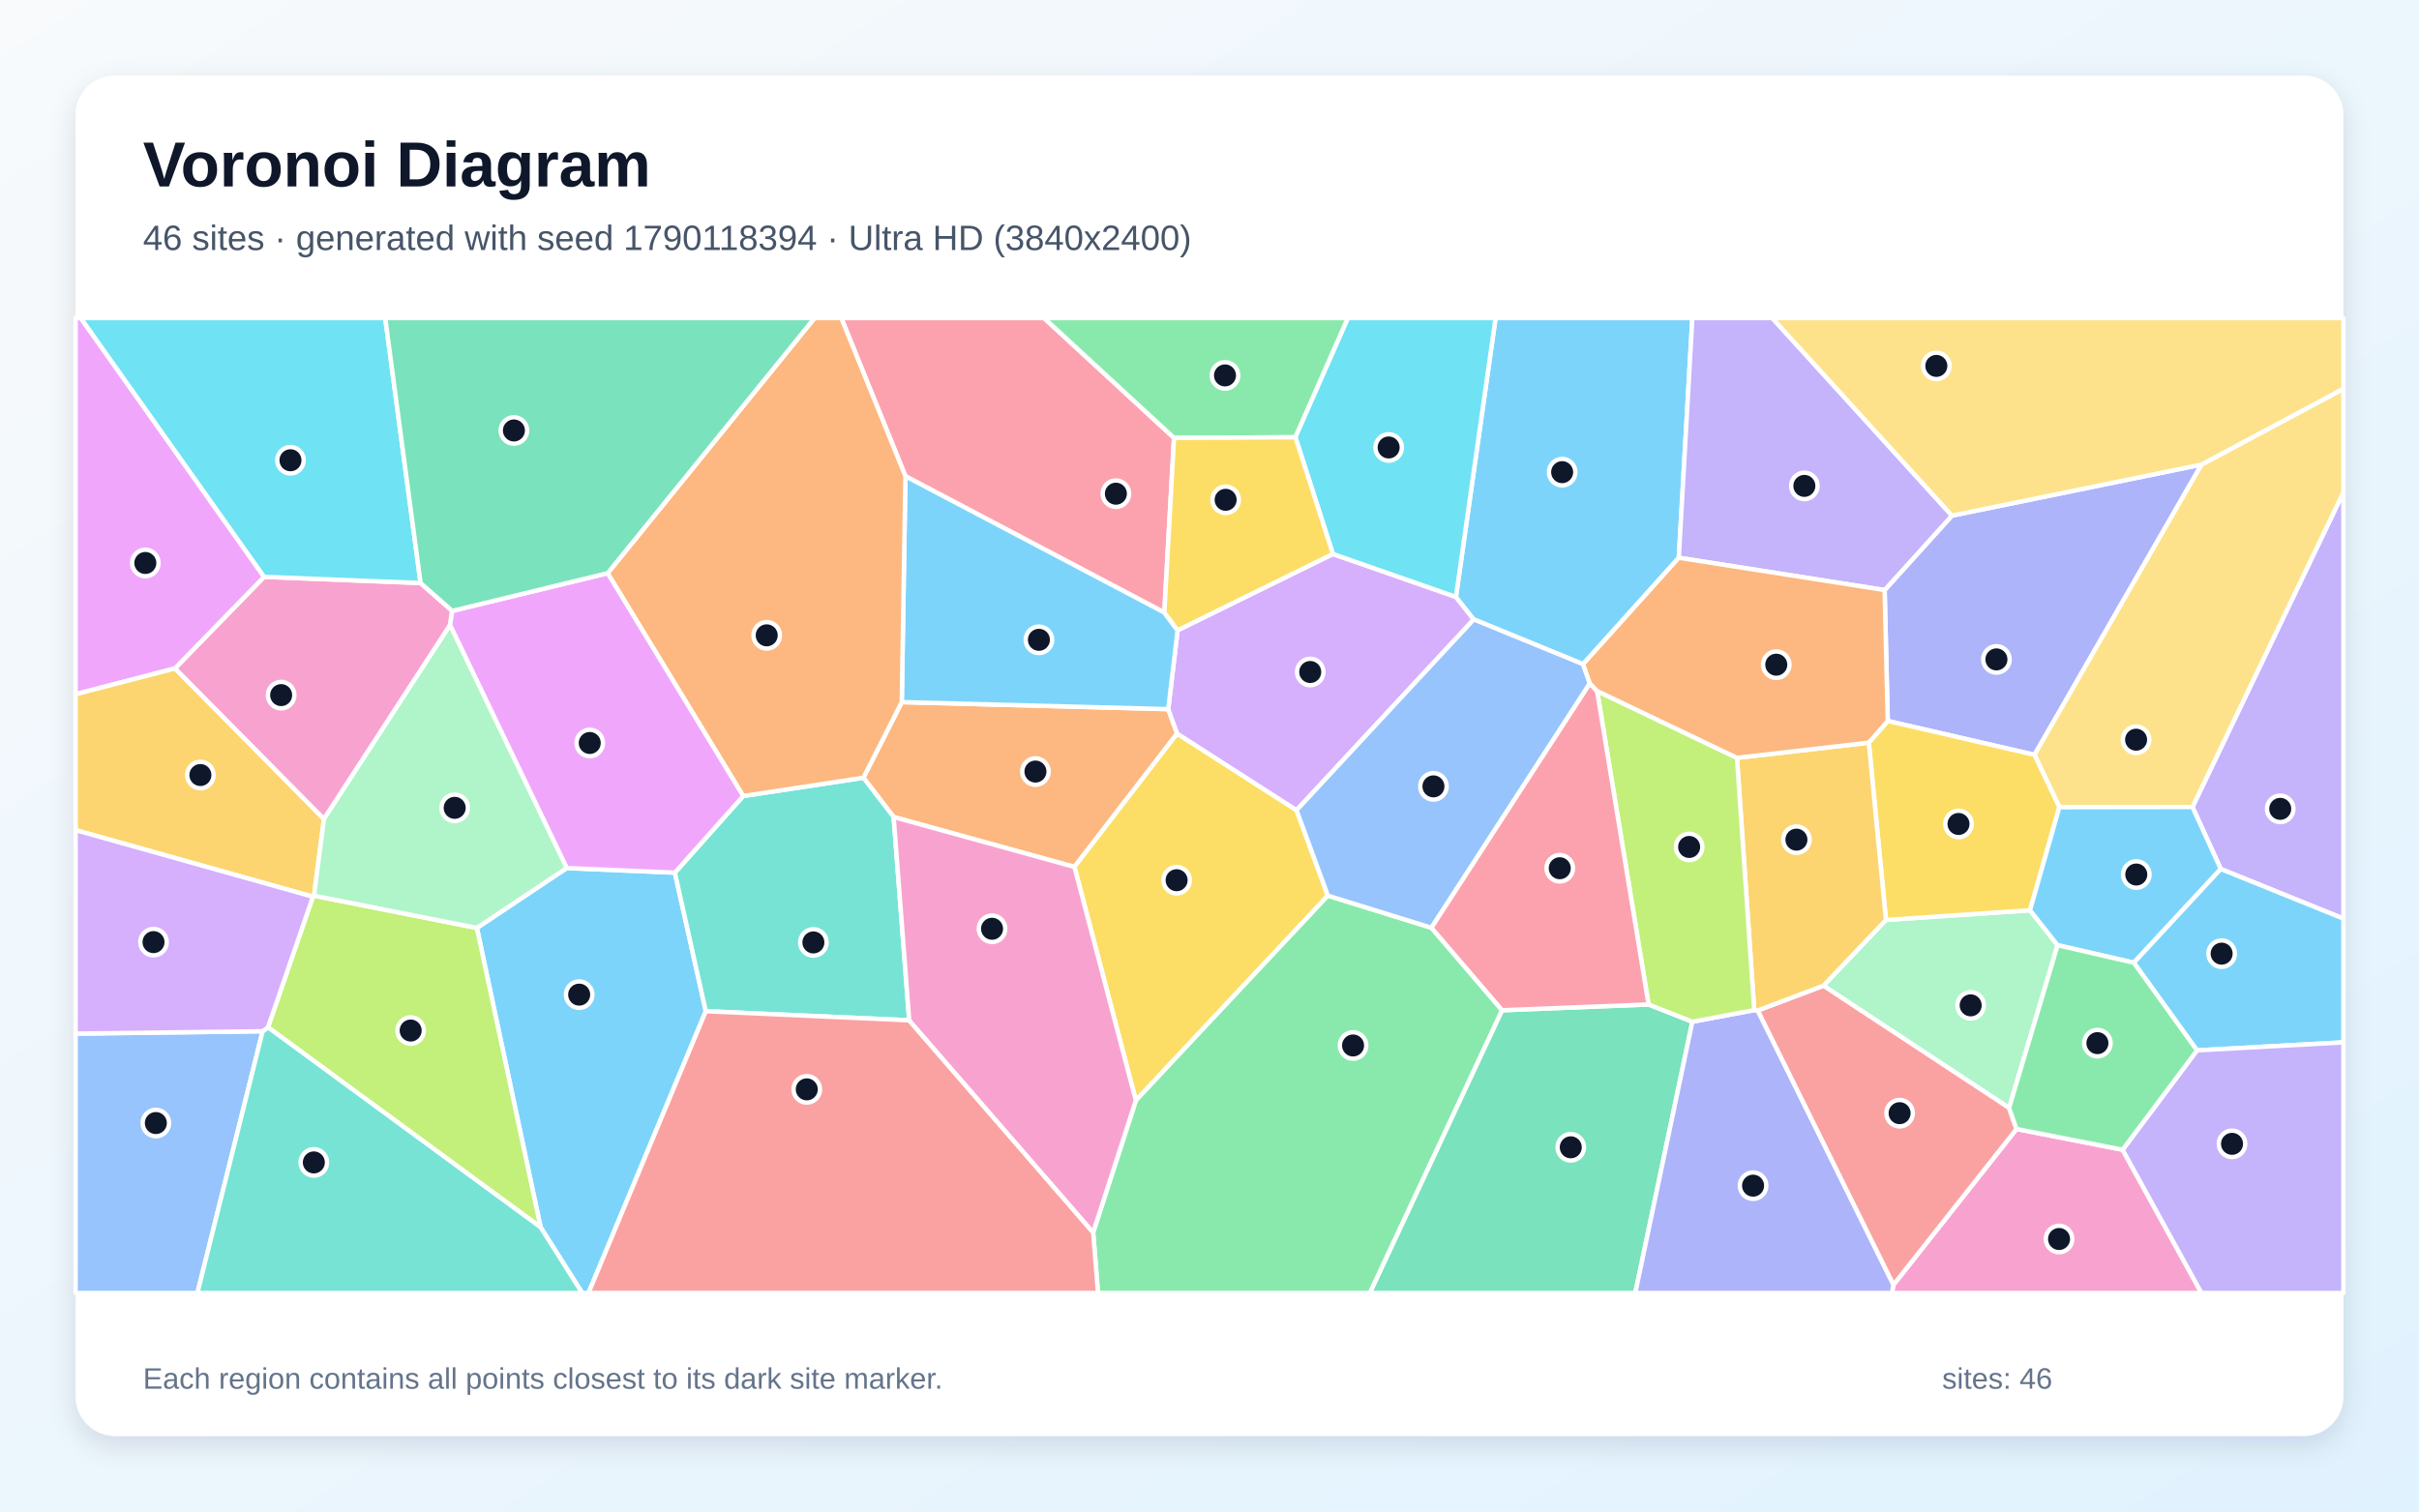
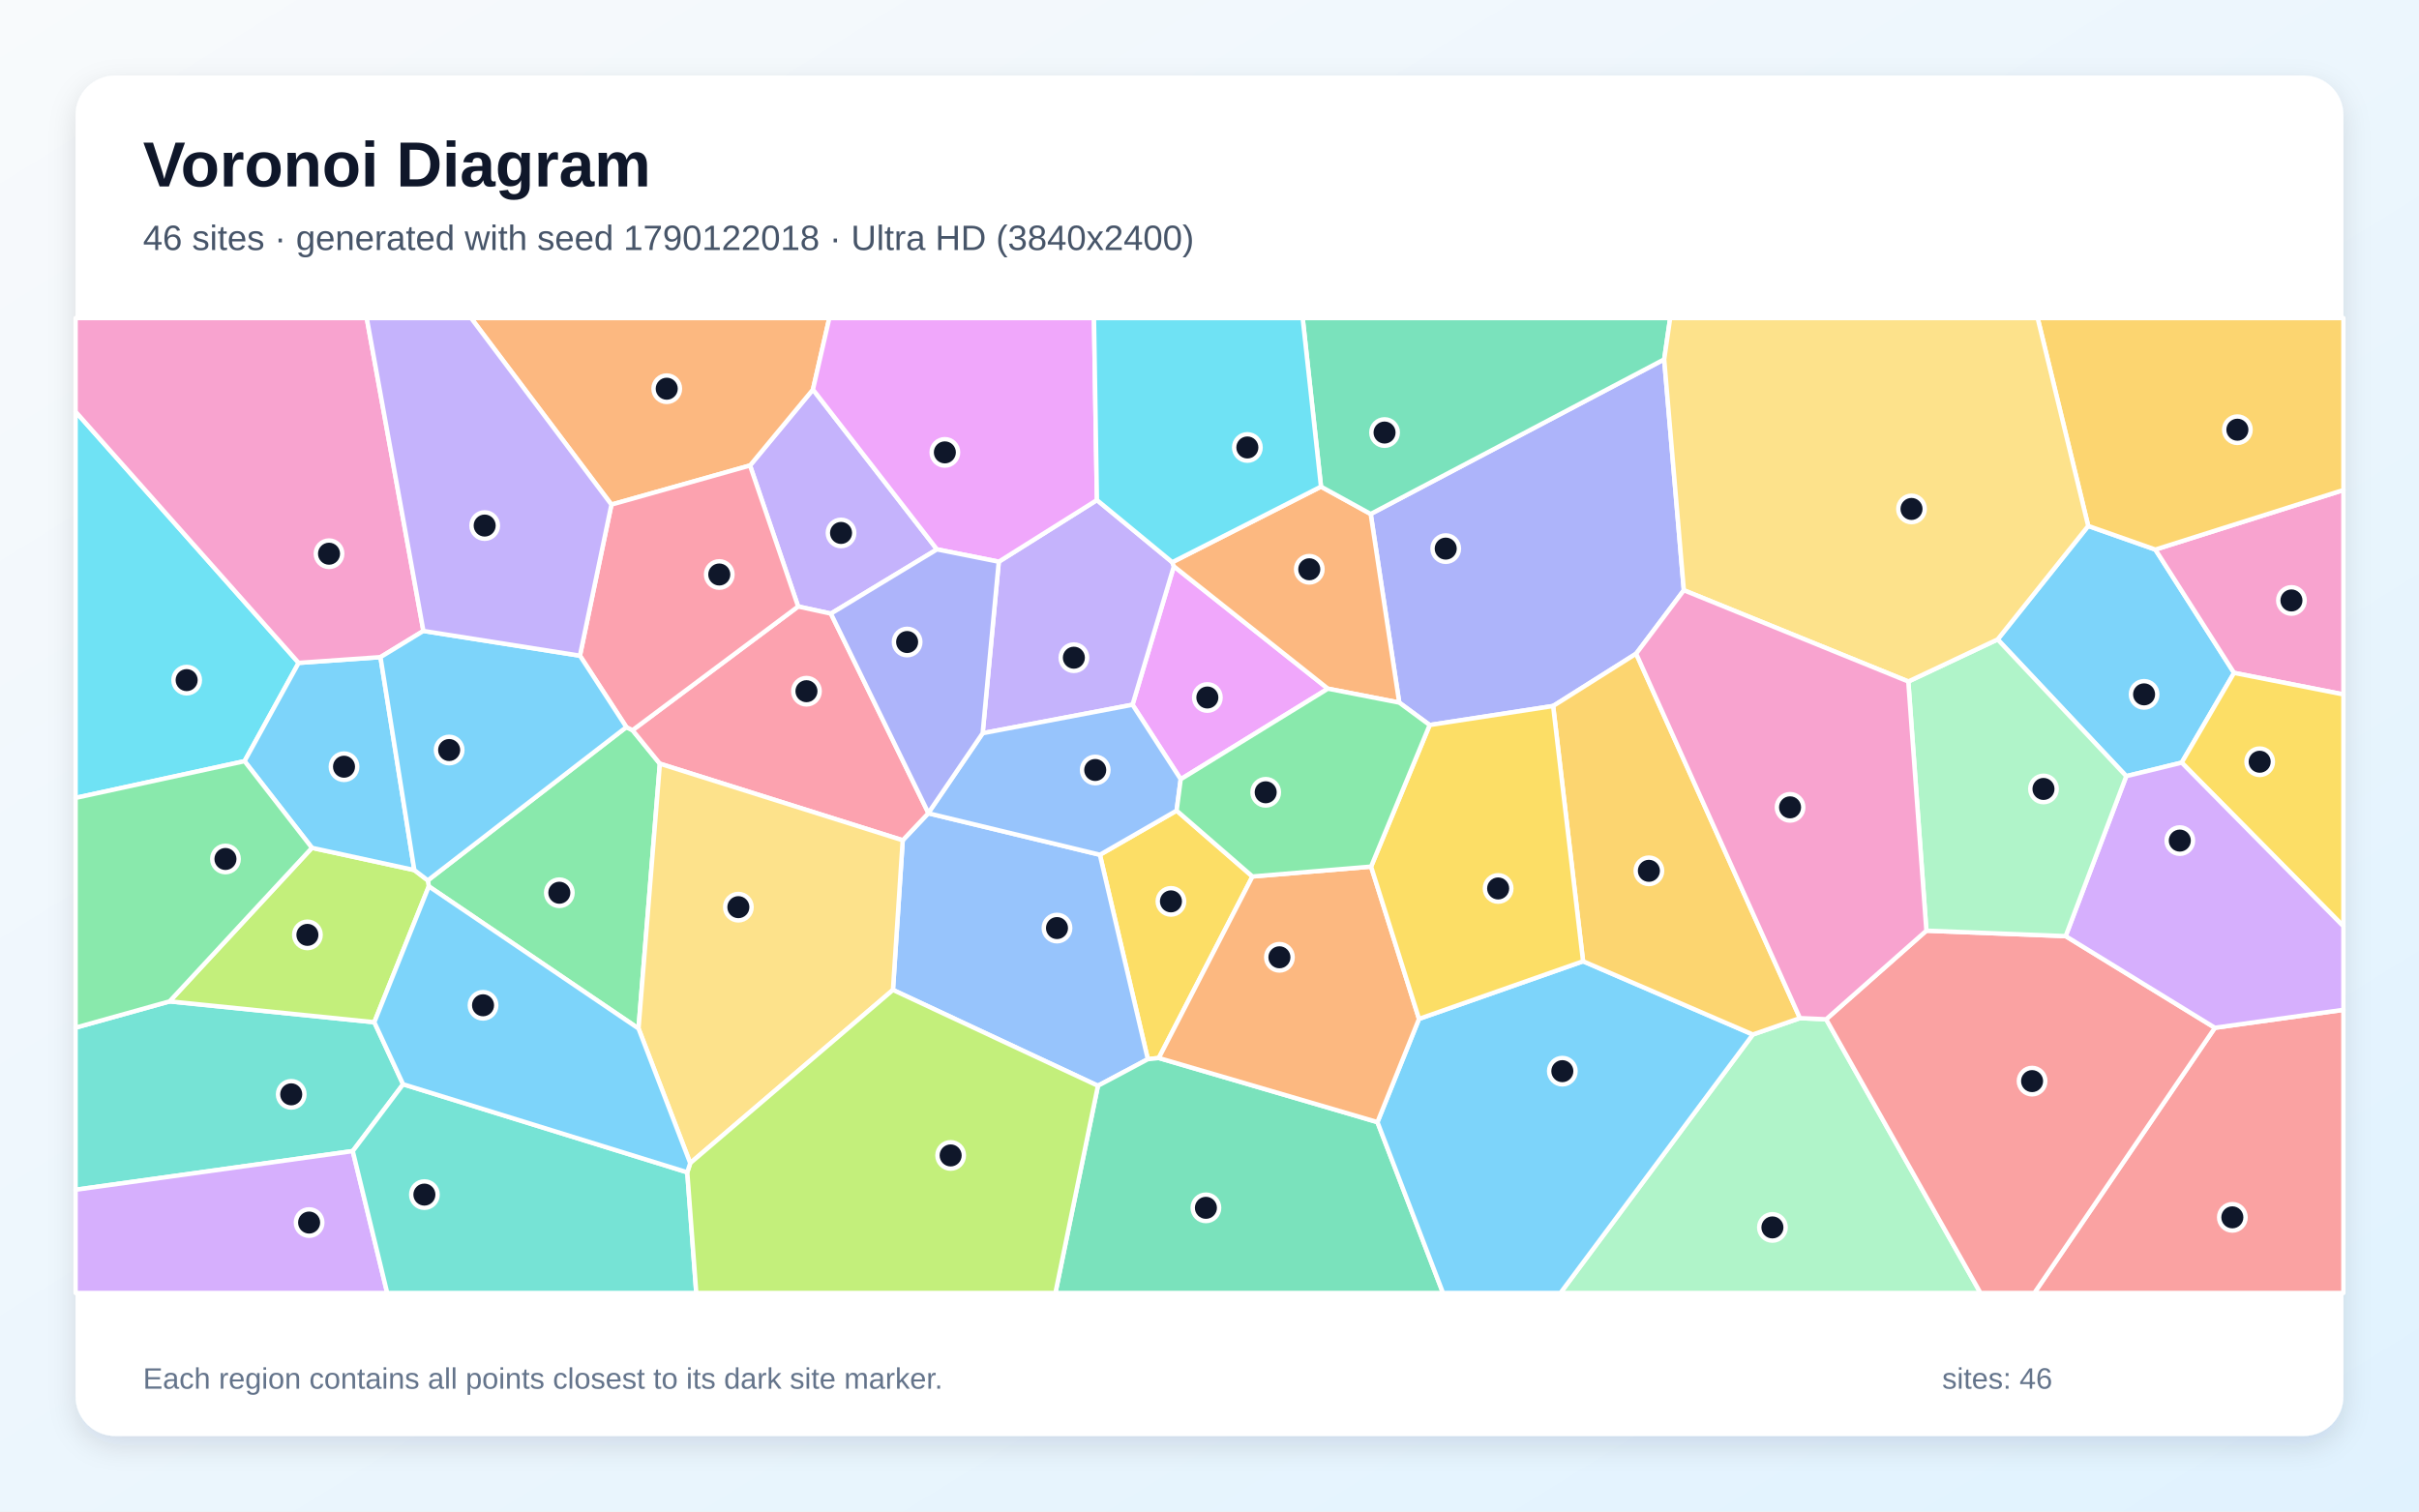
<svg xmlns="http://www.w3.org/2000/svg" width="3840" height="2400" viewBox="0 0 3840 2400" role="img" aria-labelledby="title description">
  <defs>
    <linearGradient id="background" x1="0" y1="0" x2="1" y2="1">
      <stop stop-color="#F8FAFC" />
      <stop offset="1" stop-color="#E0F2FE" />
    </linearGradient>
    <filter id="shadow" x="-5%" y="-5%" width="110%" height="110%">
      <feDropShadow dx="0" dy="15" stdDeviation="22" flood-color="#0F172A" flood-opacity=".12" />
    </filter>
  </defs>
  <rect width="3840" height="2400" fill="url(#background)" />
  <rect x="120" y="120" width="3600" height="2160" rx="63" fill="#FFFFFF" filter="url(#shadow)" />
  <g font-family="Arial, sans-serif">
    <text x="227" y="296" font-size="101" font-weight="700" fill="#0F172A">Voronoi Diagram</text>
-     <text x="227" y="397" font-size="56" fill="#475569">46 sites · generated with seed 1790118394 · Ultra HD (3840x2400)</text>
+     <text x="227" y="397" font-size="56" fill="#475569">46 sites · generated with seed 1790122018 · Ultra HD (3840x2400)</text>
  </g>
  <g stroke="#FFFFFF" stroke-width="7" stroke-linejoin="round">
-     <polygon points="858.2,1948.7 757.0,1473.4 899.6,1378.3 1071.3,1385.6 1120.4,1605.6 934.2,2053.0 924.2,2053.0" fill="#38BDF8" fill-opacity="0.65" />
-     <polygon points="3525.3,1379.8 3480.4,1281.4 3720.0,781.6 3720.0,1458.6" fill="#A78BFA" fill-opacity="0.65" />
-     <polygon points="667.6,925.7 717.9,970.0 714.4,992.6 514.2,1300.6 277.6,1061.4 419.2,915.9" fill="#F472B6" fill-opacity="0.65" />
-     <polygon points="1431.5,1114.8 1854.5,1126.0 1868.6,1164.8 1705.6,1376.5 1418.6,1297.3 1370.6,1234.9" fill="#FB923C" fill-opacity="0.65" />
-     <polygon points="1705.6,1376.5 1868.6,1164.8 2058.2,1286.4 2107.9,1422.1 1803.1,1747.3" fill="#FACC15" fill-opacity="0.65" />
-     <polygon points="1735.3,1956.9 1803.1,1747.3 2107.9,1422.1 2272.3,1473.1 2384.6,1604.1 2174.7,2053.0 1743.0,2053.0" fill="#4ADE80" fill-opacity="0.65" />
-     <polygon points="1443.3,1620.1 1120.4,1605.6 1071.3,1385.6 1179.8,1263.9 1370.6,1234.9 1418.6,1297.3" fill="#2DD4BF" fill-opacity="0.65" />
-     <polygon points="120.0,1641.2 416.9,1637.4 313.4,2053.0 120.0,2053.0" fill="#60A5FA" fill-opacity="0.65" />
-     <polygon points="419.2,915.9 277.6,1061.4 120.0,1102.3 120.0,505.0 128.3,505.0" fill="#E879F9" fill-opacity="0.65" />
-     <polygon points="2384.6,1604.1 2617.0,1594.9 2686.5,1622.3 2595.9,2053.0 2174.7,2053.0" fill="#34D399" fill-opacity="0.65" />
-     <polygon points="1120.4,1605.6 1443.3,1620.1 1735.3,1956.9 1743.0,2053.0 934.2,2053.0" fill="#F87171" fill-opacity="0.65" />
-     <polygon points="3494.8,737.6 3229.6,1198.5 2996.7,1144.8 2991.7,936.9 3098.6,818.7" fill="#818CF8" fill-opacity="0.65" />
-     <polygon points="498.5,1422.2 496.7,1423.8 120.0,1318.1 120.0,1102.3 277.6,1061.4 514.2,1300.6" fill="#FBBF24" fill-opacity="0.65" />
-     <polygon points="425.4,1631.2 496.7,1423.8 498.5,1422.2 757.0,1473.4 858.2,1948.7" fill="#A3E635" fill-opacity="0.65" />
-     <polygon points="2115.9,879.6 2311.2,947.8 2339.5,983.5 2058.2,1286.4 1868.6,1164.8 1854.5,1126.0 1869.4,1000.8" fill="#C084FC" fill-opacity="0.65" />
-     <polygon points="1863.7,695.3 1848.3,972.6 1437.3,756.1 1335.5,505.0 1657.4,505.0" fill="#FB7185" fill-opacity="0.65" />
-     <polygon points="667.6,925.7 419.2,915.9 128.3,505.0 611.5,505.0" fill="#22D3EE" fill-opacity="0.65" />
-     <polygon points="3266.3,1500.8 3189.3,1759.2 2894.5,1565.1 2993.8,1460.7 3222.5,1445.3" fill="#86EFAC" fill-opacity="0.65" />
-     <polygon points="3269.1,1281.7 3229.6,1198.5 3494.8,737.6 3720.0,617.3 3720.0,781.6 3480.4,1281.4" fill="#FCD34D" fill-opacity="0.65" />
-     <polygon points="2665.0,885.6 2513.0,1054.6 2339.5,983.5 2311.2,947.8 2374.1,505.0 2686.5,505.0" fill="#38BDF8" fill-opacity="0.65" />
-     <polygon points="1437.3,756.1 1848.3,972.6 1869.4,1000.8 1854.5,1126.0 1431.5,1114.8" fill="#38BDF8" fill-opacity="0.65" />
-     <polygon points="3098.6,818.7 2991.7,936.9 2665.0,885.6 2686.5,505.0 2813.4,505.0" fill="#A78BFA" fill-opacity="0.65" />
-     <polygon points="3005.6,2040.2 3201.1,1792.6 3369.5,1825.6 3494.7,2053.0 3003.4,2053.0" fill="#F472B6" fill-opacity="0.65" />
-     <polygon points="1437.3,756.1 1431.5,1114.8 1370.6,1234.9 1179.8,1263.9 964.6,910.1 1293.0,505.0 1335.5,505.0" fill="#FB923C" fill-opacity="0.65" />
-     <polygon points="3269.1,1281.7 3222.5,1445.3 2993.8,1460.7 2966.6,1179.2 2996.7,1144.8 3229.6,1198.5" fill="#FACC15" fill-opacity="0.65" />
-     <polygon points="2056.4,694.3 1863.7,695.3 1657.4,505.0 2139.8,505.0" fill="#4ADE80" fill-opacity="0.65" />
-     <polygon points="416.9,1637.4 425.4,1631.2 858.2,1948.7 924.2,2053.0 313.4,2053.0" fill="#2DD4BF" fill-opacity="0.65" />
-     <polygon points="2339.5,983.5 2513.0,1054.6 2523.8,1085.1 2272.3,1473.1 2107.9,1422.1 2058.2,1286.4" fill="#60A5FA" fill-opacity="0.65" />
-     <polygon points="964.6,910.1 1179.8,1263.9 1071.3,1385.6 899.6,1378.3 714.4,992.6 717.9,970.0" fill="#E879F9" fill-opacity="0.65" />
-     <polygon points="964.6,910.1 717.9,970.0 667.6,925.7 611.5,505.0 1293.0,505.0" fill="#34D399" fill-opacity="0.65" />
-     <polygon points="2790.1,1604.5 2894.5,1565.1 3189.3,1759.2 3201.1,1792.6 3005.6,2040.2" fill="#F87171" fill-opacity="0.65" />
-     <polygon points="2686.5,1622.3 2784.7,1603.8 2790.1,1604.5 3005.6,2040.2 3003.4,2053.0 2595.9,2053.0" fill="#818CF8" fill-opacity="0.65" />
-     <polygon points="2966.6,1179.2 2993.8,1460.7 2894.5,1565.1 2790.1,1604.5 2784.7,1603.8 2757.3,1203.3" fill="#FBBF24" fill-opacity="0.65" />
-     <polygon points="2757.3,1203.3 2784.7,1603.8 2686.5,1622.3 2617.0,1594.9 2535.3,1097.2" fill="#A3E635" fill-opacity="0.65" />
-     <polygon points="425.4,1631.2 416.9,1637.4 120.0,1641.2 120.0,1318.1 496.7,1423.8" fill="#C084FC" fill-opacity="0.65" />
-     <polygon points="2523.8,1085.1 2535.3,1097.2 2617.0,1594.9 2384.6,1604.1 2272.3,1473.1" fill="#FB7185" fill-opacity="0.65" />
-     <polygon points="2311.2,947.8 2115.9,879.6 2056.4,694.3 2139.8,505.0 2374.1,505.0" fill="#22D3EE" fill-opacity="0.65" />
-     <polygon points="899.6,1378.3 757.0,1473.4 498.5,1422.2 514.2,1300.6 714.4,992.6" fill="#86EFAC" fill-opacity="0.65" />
-     <polygon points="3494.8,737.6 3098.6,818.7 2813.4,505.0 3720.0,505.0 3720.0,617.3" fill="#FCD34D" fill-opacity="0.65" />
-     <polygon points="3387.3,1528.6 3266.3,1500.8 3222.5,1445.3 3269.1,1281.7 3480.4,1281.4 3525.3,1379.8" fill="#38BDF8" fill-opacity="0.65" />
-     <polygon points="3487.6,1667.8 3387.3,1528.6 3525.3,1379.8 3720.0,1458.6 3720.0,1655.1" fill="#38BDF8" fill-opacity="0.65" />
-     <polygon points="3369.5,1825.6 3487.6,1667.8 3720.0,1655.1 3720.0,2053.0 3494.7,2053.0" fill="#A78BFA" fill-opacity="0.65" />
-     <polygon points="1443.3,1620.1 1418.6,1297.3 1705.6,1376.5 1803.1,1747.3 1735.3,1956.9" fill="#F472B6" fill-opacity="0.65" />
-     <polygon points="2757.3,1203.3 2535.3,1097.2 2523.8,1085.1 2513.0,1054.6 2665.0,885.6 2991.7,936.9 2996.7,1144.8 2966.6,1179.2" fill="#FB923C" fill-opacity="0.65" />
-     <polygon points="2056.4,694.3 2115.9,879.6 1869.4,1000.8 1848.3,972.6 1863.7,695.3" fill="#FACC15" fill-opacity="0.65" />
-     <polygon points="3487.6,1667.8 3369.5,1825.6 3201.1,1792.6 3189.3,1759.2 3266.3,1500.8 3387.3,1528.6" fill="#4ADE80" fill-opacity="0.65" />
+     <polygon points="3463.3,1210.9 3375.3,1232.4 3171.1,1015.3 3314.9,835.1 3421.5,872.6 3546.4,1068.4" fill="#38BDF8" fill-opacity="0.65" />
+     <polygon points="1487.4,872.3 1319.0,974.3 1267.0,963.0 1190.6,739.1 1290.5,618.5" fill="#A78BFA" fill-opacity="0.65" />
+     <polygon points="3546.4,1068.4 3421.5,872.6 3720.0,778.1 3720.0,1102.6" fill="#F472B6" fill-opacity="0.65" />
+     <polygon points="1290.5,618.5 1190.6,739.1 970.6,801.2 747.8,505.0 1316.5,505.0" fill="#FB923C" fill-opacity="0.65" />
+     <polygon points="1988.2,1391.7 1839.5,1679.9 1822.1,1681.8 1746.0,1357.2 1867.8,1287.1" fill="#FACC15" fill-opacity="0.65" />
+     <polygon points="1013.6,1633.1 680.7,1407.4 679.1,1397.9 994.3,1154.5 1004.1,1159.4 1047.5,1212.6" fill="#4ADE80" fill-opacity="0.65" />
+     <polygon points="639.9,1721.6 560.0,1827.7 120.0,1889.1 120.0,1631.7 269.2,1590.0 594.2,1623.1" fill="#2DD4BF" fill-opacity="0.65" />
+     <polygon points="1742.9,1724.0 1417.5,1571.8 1433.0,1334.2 1473.6,1291.3 1746.0,1357.2 1822.1,1681.8" fill="#60A5FA" fill-opacity="0.65" />
+     <polygon points="1874.3,1237.3 1797.8,1119.0 1863.4,899.2 2108.0,1093.5" fill="#E879F9" fill-opacity="0.65" />
+     <polygon points="1742.9,1724.0 1822.1,1681.8 1839.5,1679.9 2186.6,1781.7 2290.7,2053.0 1675.4,2053.0" fill="#34D399" fill-opacity="0.65" />
+     <polygon points="3516.0,1631.9 3720.0,1603.4 3720.0,2053.0 3229.4,2053.0" fill="#F87171" fill-opacity="0.65" />
+     <polygon points="2673.0,937.2 2597.3,1037.9 2465.5,1121.0 2269.5,1151.2 2221.2,1115.6 2175.9,816.1 2641.8,570.6" fill="#818CF8" fill-opacity="0.65" />
+     <polygon points="3421.5,872.6 3314.9,835.1 3234.6,505.0 3720.0,505.0 3720.0,778.1" fill="#FBBF24" fill-opacity="0.65" />
+     <polygon points="594.2,1623.1 269.2,1590.0 495.2,1346.2 657.7,1381.5 679.1,1397.9 680.7,1407.4" fill="#A3E635" fill-opacity="0.65" />
+     <polygon points="120.0,1889.1 560.0,1827.7 614.7,2053.0 120.0,2053.0" fill="#C084FC" fill-opacity="0.65" />
+     <polygon points="1473.7,1290.8 1473.6,1291.3 1433.0,1334.2 1047.5,1212.6 1004.1,1159.4 1267.0,963.0 1319.0,974.3" fill="#FB7185" fill-opacity="0.65" />
+     <polygon points="474.1,1052.5 388.2,1208.6 120.0,1266.9 120.0,653.7" fill="#22D3EE" fill-opacity="0.65" />
+     <polygon points="2782.5,1642.6 2857.3,1616.6 2898.9,1618.4 3143.9,2053.0 2477.1,2053.0" fill="#86EFAC" fill-opacity="0.65" />
+     <polygon points="1095.7,1846.8 1013.6,1633.1 1047.5,1212.6 1433.0,1334.2 1417.5,1571.8" fill="#FCD34D" fill-opacity="0.65" />
+     <polygon points="2186.6,1781.7 2252.6,1617.8 2513.0,1526.3 2782.5,1642.6 2477.1,2053.0 2290.7,2053.0" fill="#38BDF8" fill-opacity="0.65" />
+     <polygon points="657.7,1381.5 495.2,1346.2 388.2,1208.6 474.1,1052.5 604.0,1043.4" fill="#38BDF8" fill-opacity="0.65" />
+     <polygon points="1585.5,891.9 1741.3,794.0 1860.9,892.7 1863.4,899.2 1797.8,1119.0 1559.9,1164.2" fill="#A78BFA" fill-opacity="0.65" />
+     <polygon points="672.1,1001.8 604.0,1043.4 474.1,1052.5 120.0,653.7 120.0,505.0 582.2,505.0" fill="#F472B6" fill-opacity="0.65" />
+     <polygon points="2097.0,772.7 2175.9,816.1 2221.2,1115.6 2108.0,1093.5 1863.4,899.2 1860.9,892.7" fill="#FB923C" fill-opacity="0.65" />
+     <polygon points="3463.3,1210.9 3546.4,1068.4 3720.0,1102.6 3720.0,1470.8" fill="#FACC15" fill-opacity="0.65" />
+     <polygon points="495.2,1346.2 269.2,1590.0 120.0,1631.7 120.0,1266.9 388.2,1208.6" fill="#4ADE80" fill-opacity="0.65" />
+     <polygon points="560.0,1827.7 639.9,1721.6 1091.0,1861.4 1105.3,2053.0 614.7,2053.0" fill="#2DD4BF" fill-opacity="0.65" />
+     <polygon points="1559.9,1164.2 1797.8,1119.0 1874.3,1237.3 1867.8,1287.1 1746.0,1357.2 1473.6,1291.3 1473.7,1290.8" fill="#60A5FA" fill-opacity="0.65" />
+     <polygon points="1741.3,794.0 1585.5,891.9 1487.4,872.3 1290.5,618.5 1316.5,505.0 1736.6,505.0" fill="#E879F9" fill-opacity="0.65" />
+     <polygon points="2641.8,570.6 2175.9,816.1 2097.0,772.7 2067.9,505.0 2651.3,505.0" fill="#34D399" fill-opacity="0.65" />
+     <polygon points="2898.9,1618.4 3058.0,1477.7 3279.1,1486.4 3516.0,1631.9 3229.4,2053.0 3143.9,2053.0" fill="#F87171" fill-opacity="0.65" />
+     <polygon points="1585.5,891.9 1559.9,1164.2 1473.7,1290.8 1319.0,974.3 1487.4,872.3" fill="#818CF8" fill-opacity="0.65" />
+     <polygon points="2857.3,1616.6 2782.5,1642.6 2513.0,1526.3 2465.5,1121.0 2597.3,1037.9" fill="#FBBF24" fill-opacity="0.65" />
+     <polygon points="1091.0,1861.4 1095.7,1846.8 1417.5,1571.8 1742.9,1724.0 1675.4,2053.0 1105.3,2053.0" fill="#A3E635" fill-opacity="0.65" />
+     <polygon points="3516.0,1631.9 3279.1,1486.4 3375.3,1232.4 3463.3,1210.9 3720.0,1470.8 3720.0,1603.4" fill="#C084FC" fill-opacity="0.65" />
+     <polygon points="1004.1,1159.4 994.3,1154.5 920.6,1041.1 970.6,801.2 1190.6,739.1 1267.0,963.0" fill="#FB7185" fill-opacity="0.65" />
+     <polygon points="2097.0,772.7 1860.9,892.7 1741.3,794.0 1736.6,505.0 2067.9,505.0" fill="#22D3EE" fill-opacity="0.65" />
+     <polygon points="3279.1,1486.4 3058.0,1477.7 3029.3,1082.1 3171.1,1015.3 3375.3,1232.4" fill="#86EFAC" fill-opacity="0.65" />
+     <polygon points="3029.3,1082.1 2673.0,937.2 2641.8,570.6 2651.3,505.0 3234.6,505.0 3314.9,835.1 3171.1,1015.3" fill="#FCD34D" fill-opacity="0.65" />
+     <polygon points="1091.0,1861.4 639.9,1721.6 594.2,1623.1 680.7,1407.4 1013.6,1633.1 1095.7,1846.8" fill="#38BDF8" fill-opacity="0.65" />
+     <polygon points="920.6,1041.1 994.3,1154.5 679.1,1397.9 657.7,1381.5 604.0,1043.4 672.1,1001.8" fill="#38BDF8" fill-opacity="0.65" />
+     <polygon points="920.6,1041.1 672.1,1001.8 582.2,505.0 747.8,505.0 970.6,801.2" fill="#A78BFA" fill-opacity="0.65" />
+     <polygon points="3029.3,1082.1 3058.0,1477.7 2898.9,1618.4 2857.3,1616.6 2597.3,1037.9 2673.0,937.2" fill="#F472B6" fill-opacity="0.65" />
+     <polygon points="2176.5,1376.0 2252.6,1617.8 2186.6,1781.7 1839.5,1679.9 1988.2,1391.7" fill="#FB923C" fill-opacity="0.65" />
+     <polygon points="2513.0,1526.3 2252.6,1617.8 2176.5,1376.0 2269.5,1151.2 2465.5,1121.0" fill="#FACC15" fill-opacity="0.65" />
+     <polygon points="2176.5,1376.0 1988.2,1391.7 1867.8,1287.1 1874.3,1237.3 2108.0,1093.5 2221.2,1115.6 2269.5,1151.2" fill="#4ADE80" fill-opacity="0.65" />
  </g>
  <g>
-     <circle cx="919.4" cy="1579.3" r="21" fill="#0F172A" stroke="#FFFFFF" stroke-width="7" />
-     <circle cx="3619.7" cy="1284.3" r="21" fill="#0F172A" stroke="#FFFFFF" stroke-width="7" />
-     <circle cx="446.3" cy="1103.7" r="21" fill="#0F172A" stroke="#FFFFFF" stroke-width="7" />
-     <circle cx="1643.7" cy="1225.1" r="21" fill="#0F172A" stroke="#FFFFFF" stroke-width="7" />
-     <circle cx="1867.8" cy="1397.6" r="21" fill="#0F172A" stroke="#FFFFFF" stroke-width="7" />
-     <circle cx="2147.9" cy="1660.0" r="21" fill="#0F172A" stroke="#FFFFFF" stroke-width="7" />
-     <circle cx="1291.2" cy="1496.4" r="21" fill="#0F172A" stroke="#FFFFFF" stroke-width="7" />
-     <circle cx="247.4" cy="1783.2" r="21" fill="#0F172A" stroke="#FFFFFF" stroke-width="7" />
-     <circle cx="230.7" cy="893.9" r="21" fill="#0F172A" stroke="#FFFFFF" stroke-width="7" />
-     <circle cx="2493.5" cy="1821.7" r="21" fill="#0F172A" stroke="#FFFFFF" stroke-width="7" />
-     <circle cx="1280.7" cy="1729.7" r="21" fill="#0F172A" stroke="#FFFFFF" stroke-width="7" />
-     <circle cx="3169.2" cy="1047.0" r="21" fill="#0F172A" stroke="#FFFFFF" stroke-width="7" />
-     <circle cx="318.1" cy="1230.6" r="21" fill="#0F172A" stroke="#FFFFFF" stroke-width="7" />
-     <circle cx="651.9" cy="1636.3" r="21" fill="#0F172A" stroke="#FFFFFF" stroke-width="7" />
-     <circle cx="2079.9" cy="1067.0" r="21" fill="#0F172A" stroke="#FFFFFF" stroke-width="7" />
-     <circle cx="1771.4" cy="783.9" r="21" fill="#0F172A" stroke="#FFFFFF" stroke-width="7" />
-     <circle cx="461.1" cy="730.8" r="21" fill="#0F172A" stroke="#FFFFFF" stroke-width="7" />
-     <circle cx="3128.3" cy="1596.3" r="21" fill="#0F172A" stroke="#FFFFFF" stroke-width="7" />
-     <circle cx="3390.9" cy="1174.5" r="21" fill="#0F172A" stroke="#FFFFFF" stroke-width="7" />
-     <circle cx="2479.8" cy="749.7" r="21" fill="#0F172A" stroke="#FFFFFF" stroke-width="7" />
-     <circle cx="1649.2" cy="1015.9" r="21" fill="#0F172A" stroke="#FFFFFF" stroke-width="7" />
-     <circle cx="2864.3" cy="771.5" r="21" fill="#0F172A" stroke="#FFFFFF" stroke-width="7" />
-     <circle cx="3268.6" cy="1967.3" r="21" fill="#0F172A" stroke="#FFFFFF" stroke-width="7" />
-     <circle cx="1217.1" cy="1008.8" r="21" fill="#0F172A" stroke="#FFFFFF" stroke-width="7" />
-     <circle cx="3109.0" cy="1308.3" r="21" fill="#0F172A" stroke="#FFFFFF" stroke-width="7" />
-     <circle cx="1944.6" cy="596.1" r="21" fill="#0F172A" stroke="#FFFFFF" stroke-width="7" />
-     <circle cx="498.2" cy="1845.7" r="21" fill="#0F172A" stroke="#FFFFFF" stroke-width="7" />
-     <circle cx="2275.5" cy="1248.6" r="21" fill="#0F172A" stroke="#FFFFFF" stroke-width="7" />
-     <circle cx="936.2" cy="1179.7" r="21" fill="#0F172A" stroke="#FFFFFF" stroke-width="7" />
-     <circle cx="815.8" cy="683.5" r="21" fill="#0F172A" stroke="#FFFFFF" stroke-width="7" />
-     <circle cx="3015.5" cy="1767.5" r="21" fill="#0F172A" stroke="#FFFFFF" stroke-width="7" />
-     <circle cx="2782.9" cy="1882.6" r="21" fill="#0F172A" stroke="#FFFFFF" stroke-width="7" />
-     <circle cx="2851.7" cy="1333.2" r="21" fill="#0F172A" stroke="#FFFFFF" stroke-width="7" />
-     <circle cx="2681.4" cy="1344.8" r="21" fill="#0F172A" stroke="#FFFFFF" stroke-width="7" />
-     <circle cx="243.7" cy="1495.9" r="21" fill="#0F172A" stroke="#FFFFFF" stroke-width="7" />
-     <circle cx="2476.0" cy="1378.6" r="21" fill="#0F172A" stroke="#FFFFFF" stroke-width="7" />
-     <circle cx="2204.4" cy="710.5" r="21" fill="#0F172A" stroke="#FFFFFF" stroke-width="7" />
-     <circle cx="721.8" cy="1282.7" r="21" fill="#0F172A" stroke="#FFFFFF" stroke-width="7" />
-     <circle cx="3073.8" cy="581.0" r="21" fill="#0F172A" stroke="#FFFFFF" stroke-width="7" />
-     <circle cx="3391.2" cy="1388.6" r="21" fill="#0F172A" stroke="#FFFFFF" stroke-width="7" />
-     <circle cx="3526.7" cy="1514.2" r="21" fill="#0F172A" stroke="#FFFFFF" stroke-width="7" />
-     <circle cx="3543.2" cy="1816.2" r="21" fill="#0F172A" stroke="#FFFFFF" stroke-width="7" />
-     <circle cx="1574.8" cy="1474.7" r="21" fill="#0F172A" stroke="#FFFFFF" stroke-width="7" />
-     <circle cx="2819.7" cy="1055.4" r="21" fill="#0F172A" stroke="#FFFFFF" stroke-width="7" />
-     <circle cx="1945.6" cy="793.6" r="21" fill="#0F172A" stroke="#FFFFFF" stroke-width="7" />
-     <circle cx="3329.5" cy="1656.3" r="21" fill="#0F172A" stroke="#FFFFFF" stroke-width="7" />
+     <circle cx="3403.6" cy="1102.5" r="21" fill="#0F172A" stroke="#FFFFFF" stroke-width="7" />
+     <circle cx="1335.1" cy="846.2" r="21" fill="#0F172A" stroke="#FFFFFF" stroke-width="7" />
+     <circle cx="3637.5" cy="953.4" r="21" fill="#0F172A" stroke="#FFFFFF" stroke-width="7" />
+     <circle cx="1058.4" cy="617.2" r="21" fill="#0F172A" stroke="#FFFFFF" stroke-width="7" />
+     <circle cx="1858.8" cy="1431.2" r="21" fill="#0F172A" stroke="#FFFFFF" stroke-width="7" />
+     <circle cx="887.9" cy="1417.5" r="21" fill="#0F172A" stroke="#FFFFFF" stroke-width="7" />
+     <circle cx="462.3" cy="1737.6" r="21" fill="#0F172A" stroke="#FFFFFF" stroke-width="7" />
+     <circle cx="1677.9" cy="1473.6" r="21" fill="#0F172A" stroke="#FFFFFF" stroke-width="7" />
+     <circle cx="1916.6" cy="1107.5" r="21" fill="#0F172A" stroke="#FFFFFF" stroke-width="7" />
+     <circle cx="1914.3" cy="1917.8" r="21" fill="#0F172A" stroke="#FFFFFF" stroke-width="7" />
+     <circle cx="3543.7" cy="1932.9" r="21" fill="#0F172A" stroke="#FFFFFF" stroke-width="7" />
+     <circle cx="2295.0" cy="871.1" r="21" fill="#0F172A" stroke="#FFFFFF" stroke-width="7" />
+     <circle cx="3551.7" cy="682.3" r="21" fill="#0F172A" stroke="#FFFFFF" stroke-width="7" />
+     <circle cx="488.0" cy="1484.4" r="21" fill="#0F172A" stroke="#FFFFFF" stroke-width="7" />
+     <circle cx="490.7" cy="1941.2" r="21" fill="#0F172A" stroke="#FFFFFF" stroke-width="7" />
+     <circle cx="1280.2" cy="1097.5" r="21" fill="#0F172A" stroke="#FFFFFF" stroke-width="7" />
+     <circle cx="296.3" cy="1079.9" r="21" fill="#0F172A" stroke="#FFFFFF" stroke-width="7" />
+     <circle cx="2813.6" cy="1948.9" r="21" fill="#0F172A" stroke="#FFFFFF" stroke-width="7" />
+     <circle cx="1172.1" cy="1440.4" r="21" fill="#0F172A" stroke="#FFFFFF" stroke-width="7" />
+     <circle cx="2480.1" cy="1700.8" r="21" fill="#0F172A" stroke="#FFFFFF" stroke-width="7" />
+     <circle cx="546.1" cy="1217.4" r="21" fill="#0F172A" stroke="#FFFFFF" stroke-width="7" />
+     <circle cx="1704.7" cy="1044.3" r="21" fill="#0F172A" stroke="#FFFFFF" stroke-width="7" />
+     <circle cx="522.3" cy="879.2" r="21" fill="#0F172A" stroke="#FFFFFF" stroke-width="7" />
+     <circle cx="2078.4" cy="903.9" r="21" fill="#0F172A" stroke="#FFFFFF" stroke-width="7" />
+     <circle cx="3587.1" cy="1209.5" r="21" fill="#0F172A" stroke="#FFFFFF" stroke-width="7" />
+     <circle cx="357.9" cy="1363.9" r="21" fill="#0F172A" stroke="#FFFFFF" stroke-width="7" />
+     <circle cx="673.7" cy="1896.8" r="21" fill="#0F172A" stroke="#FFFFFF" stroke-width="7" />
+     <circle cx="1738.6" cy="1222.6" r="21" fill="#0F172A" stroke="#FFFFFF" stroke-width="7" />
+     <circle cx="1499.9" cy="718.3" r="21" fill="#0F172A" stroke="#FFFFFF" stroke-width="7" />
+     <circle cx="2197.9" cy="686.8" r="21" fill="#0F172A" stroke="#FFFFFF" stroke-width="7" />
+     <circle cx="3225.8" cy="1716.6" r="21" fill="#0F172A" stroke="#FFFFFF" stroke-width="7" />
+     <circle cx="1440.0" cy="1019.4" r="21" fill="#0F172A" stroke="#FFFFFF" stroke-width="7" />
+     <circle cx="2617.5" cy="1382.7" r="21" fill="#0F172A" stroke="#FFFFFF" stroke-width="7" />
+     <circle cx="1509.1" cy="1834.6" r="21" fill="#0F172A" stroke="#FFFFFF" stroke-width="7" />
+     <circle cx="3460.3" cy="1334.7" r="21" fill="#0F172A" stroke="#FFFFFF" stroke-width="7" />
+     <circle cx="1141.8" cy="912.2" r="21" fill="#0F172A" stroke="#FFFFFF" stroke-width="7" />
+     <circle cx="1980.1" cy="710.5" r="21" fill="#0F172A" stroke="#FFFFFF" stroke-width="7" />
+     <circle cx="3243.9" cy="1252.7" r="21" fill="#0F172A" stroke="#FFFFFF" stroke-width="7" />
+     <circle cx="3034.4" cy="808.1" r="21" fill="#0F172A" stroke="#FFFFFF" stroke-width="7" />
+     <circle cx="766.8" cy="1596.2" r="21" fill="#0F172A" stroke="#FFFFFF" stroke-width="7" />
+     <circle cx="713.0" cy="1190.9" r="21" fill="#0F172A" stroke="#FFFFFF" stroke-width="7" />
+     <circle cx="769.4" cy="834.5" r="21" fill="#0F172A" stroke="#FFFFFF" stroke-width="7" />
+     <circle cx="2841.6" cy="1281.9" r="21" fill="#0F172A" stroke="#FFFFFF" stroke-width="7" />
+     <circle cx="2031.0" cy="1520.0" r="21" fill="#0F172A" stroke="#FFFFFF" stroke-width="7" />
+     <circle cx="2378.2" cy="1410.7" r="21" fill="#0F172A" stroke="#FFFFFF" stroke-width="7" />
+     <circle cx="2009.2" cy="1258.0" r="21" fill="#0F172A" stroke="#FFFFFF" stroke-width="7" />
  </g>
  <g font-family="Arial, sans-serif" font-size="47" fill="#64748B">
    <text x="227" y="2205">Each region contains all points closest to its dark site marker.</text>
    <text x="3083" y="2205">sites: 46</text>
  </g>
</svg>
